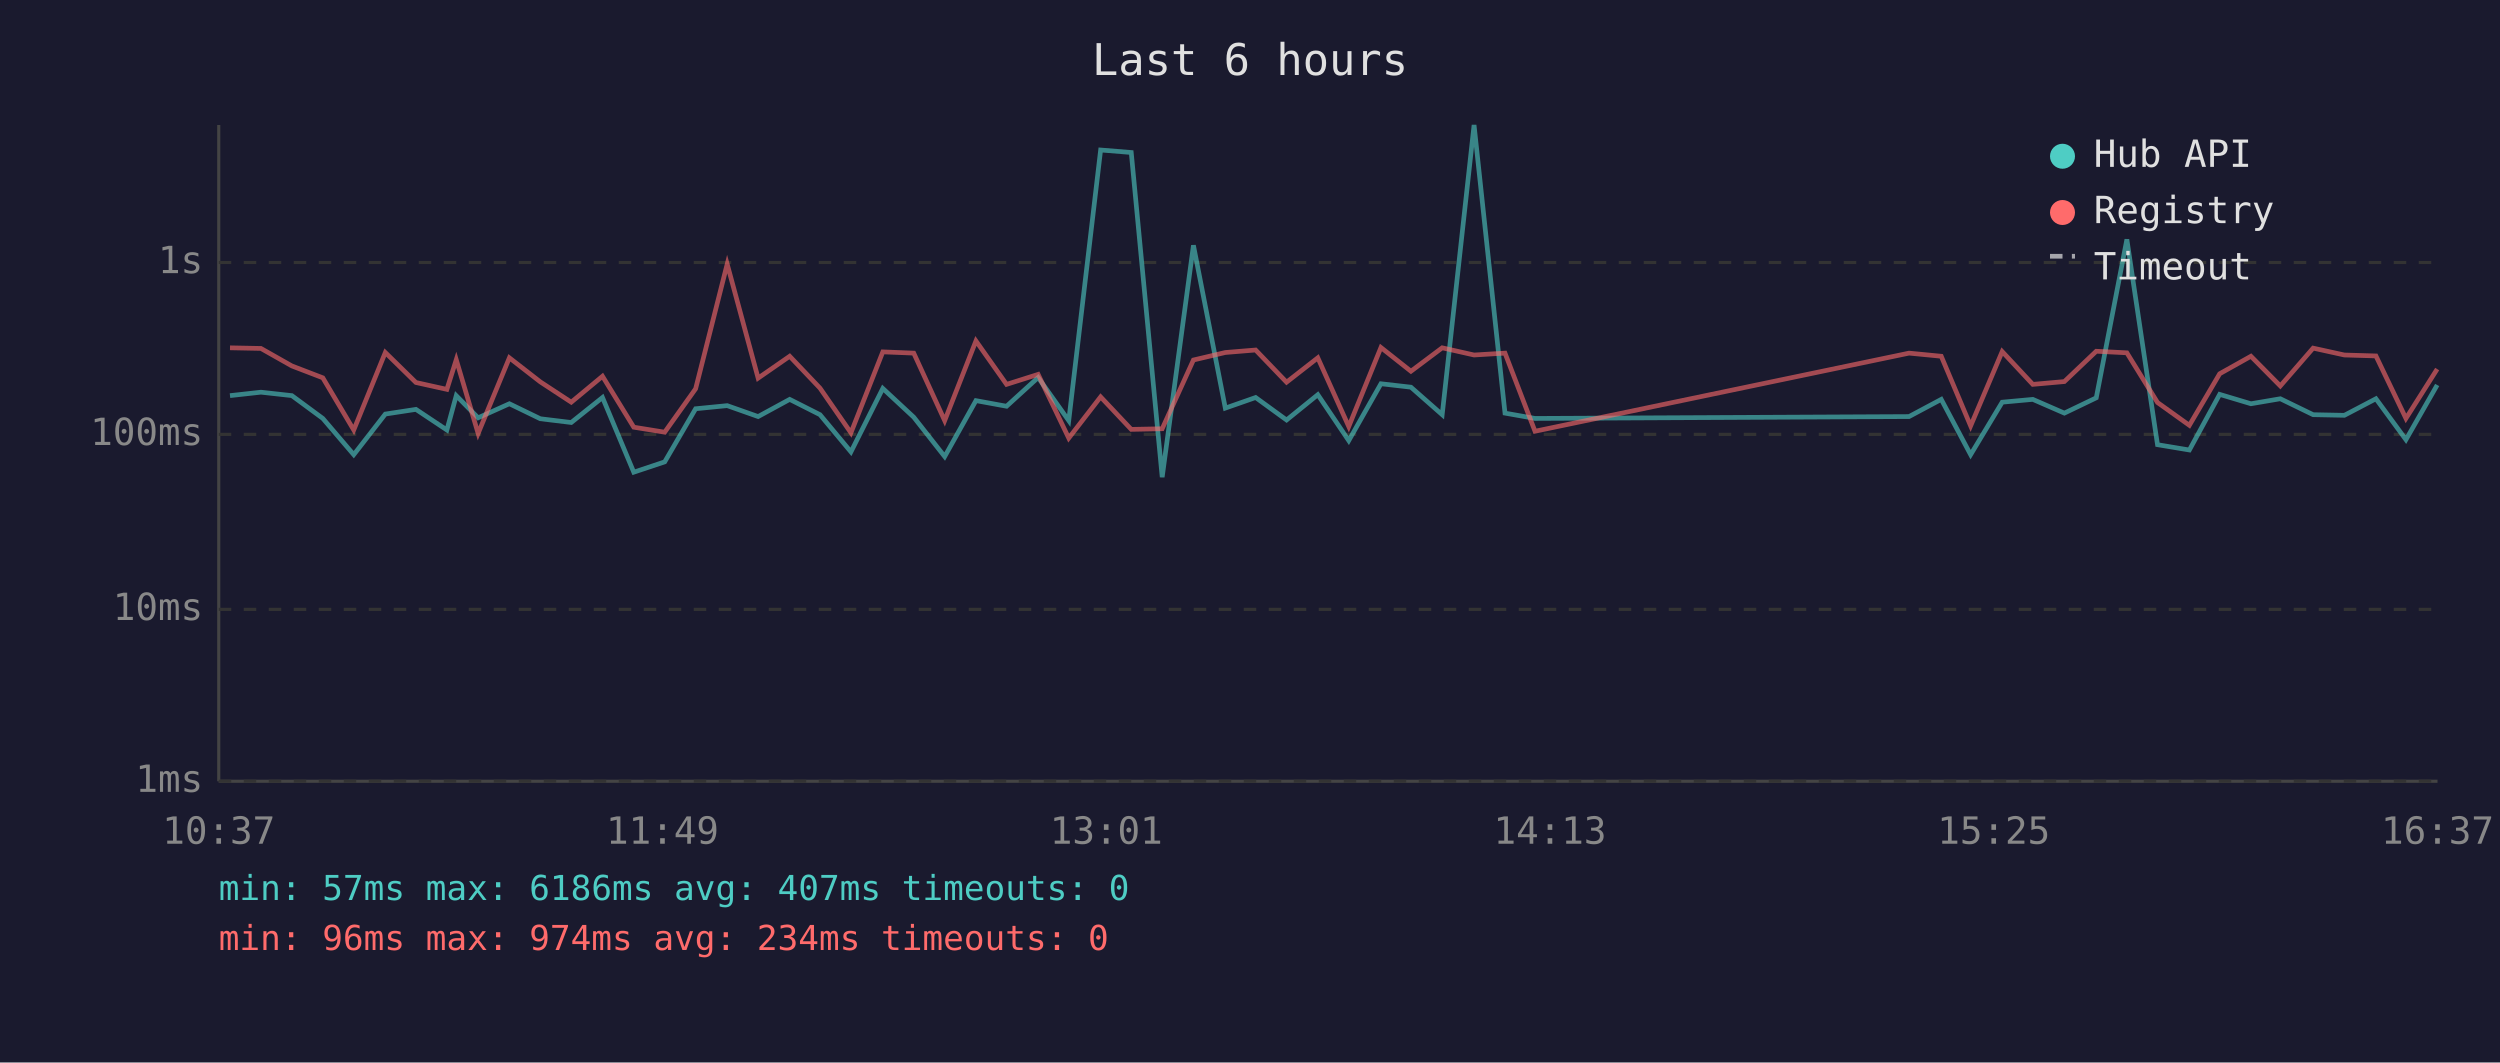
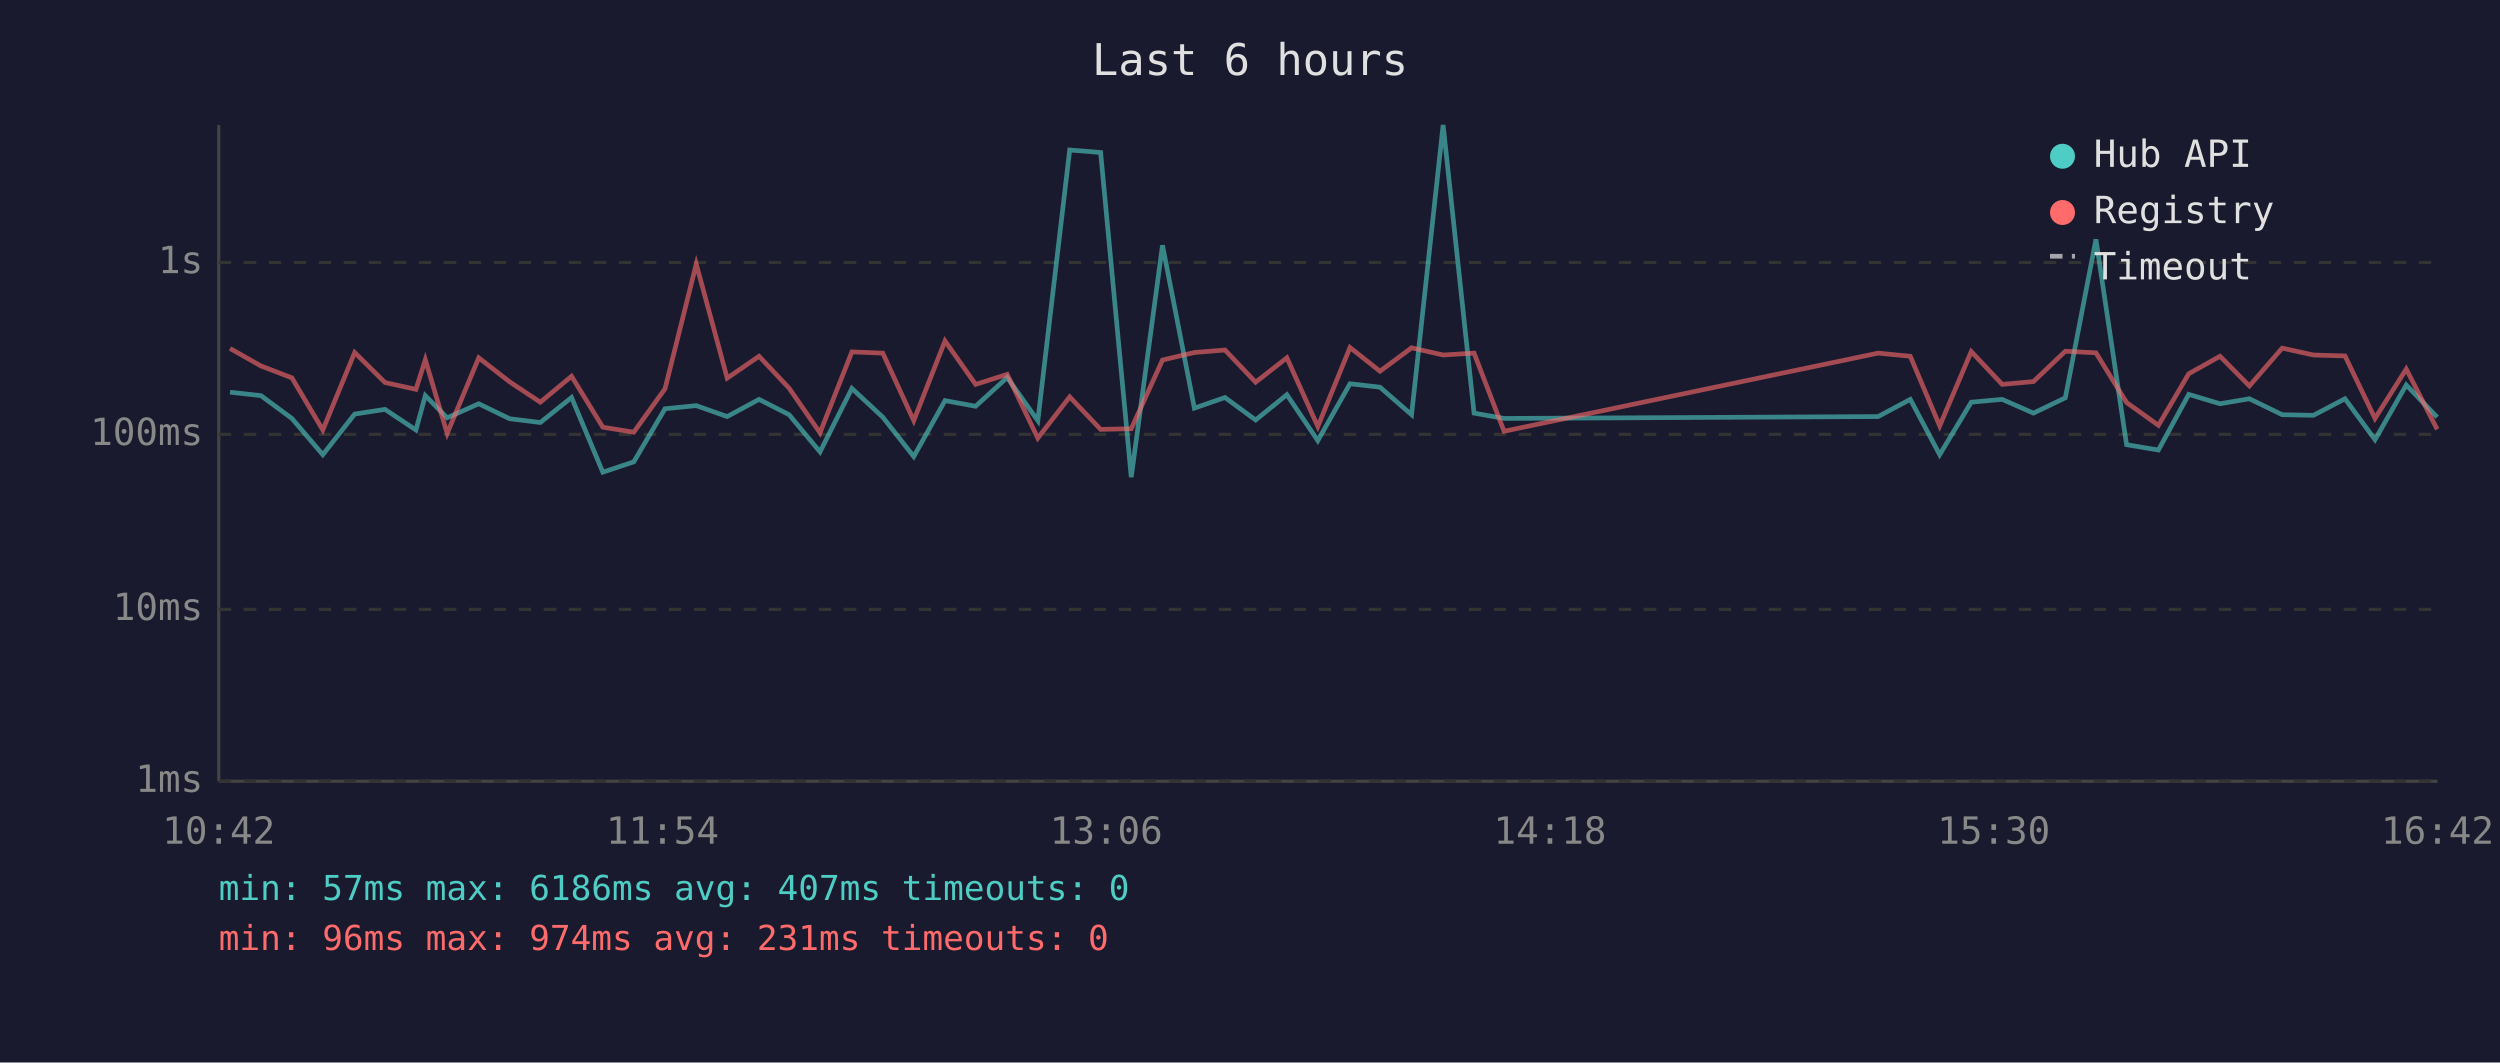
<svg xmlns="http://www.w3.org/2000/svg" viewBox="0 0 800 340" font-family="monospace" font-size="12">
  <rect width="800" height="340" fill="#1a1a2e" />
  <text x="400" y="24" fill="#e0e0e0" font-size="14" text-anchor="middle">Last 6 hours</text>
  <line x1="70" y1="40" x2="70" y2="250" stroke="#444" stroke-width="1" />
  <line x1="70" y1="250" x2="780" y2="250" stroke="#444" stroke-width="1" />
  <line x1="70" y1="250" x2="780" y2="250" stroke="#333" stroke-width="1" stroke-dasharray="4" />
  <text x="65" y="250" fill="#888" text-anchor="end" dominant-baseline="middle">1ms</text>
  <line x1="70" y1="195" x2="780" y2="195" stroke="#333" stroke-width="1" stroke-dasharray="4" />
  <text x="65" y="195" fill="#888" text-anchor="end" dominant-baseline="middle">10ms</text>
  <line x1="70" y1="139" x2="780" y2="139" stroke="#333" stroke-width="1" stroke-dasharray="4" />
  <text x="65" y="139" fill="#888" text-anchor="end" dominant-baseline="middle">100ms</text>
  <line x1="70" y1="84" x2="780" y2="84" stroke="#333" stroke-width="1" stroke-dasharray="4" />
  <text x="65" y="84" fill="#888" text-anchor="end" dominant-baseline="middle">1s</text>
-   <text x="70" y="270" fill="#888" text-anchor="middle">10:37</text>
-   <text x="212" y="270" fill="#888" text-anchor="middle">11:49</text>
-   <text x="354" y="270" fill="#888" text-anchor="middle">13:01</text>
-   <text x="496" y="270" fill="#888" text-anchor="middle">14:13</text>
-   <text x="638" y="270" fill="#888" text-anchor="middle">15:25</text>
-   <text x="780" y="270" fill="#888" text-anchor="middle">16:37</text>
-   <polyline points="73.6,126.6 83.5,125.5 93.4,126.6 103.3,133.9 113.2,145.5 123.3,132.5 133.1,131.0 143.0,137.6 146.0,126.6 153.0,133.7 163.0,129.2 172.9,134.0 182.8,135.2 192.8,127.2 202.8,151.1 212.7,147.8 222.6,130.8 232.7,129.8 242.6,133.3 252.7,127.8 262.4,132.7 272.3,144.6 282.5,124.3 292.4,133.5 302.3,146.1 312.3,128.2 322.1,130.0 332.2,120.8 342.0,134.6 352.2,48.0 362.0,48.8 371.9,152.7 381.9,78.5 392.1,130.6 401.8,127.2 411.7,134.4 421.7,126.3 431.6,141.0 441.9,122.8 451.5,123.9 461.5,132.7 471.7,40.0 481.6,132.2 491.2,133.9 610.9,133.3 621.2,127.8 630.6,145.5 640.7,128.7 650.5,127.8 660.6,132.2 670.8,127.3 680.6,76.6 690.4,142.3 700.6,144.0 710.3,126.2 720.3,129.2 729.7,127.6 740.2,132.7 750.2,132.9 760.3,127.6 769.9,140.7 779.9,123.2" fill="none" stroke="#4ecdc4" stroke-width="1.5" opacity="0.6" />
-   <polyline points="73.6,111.3 83.5,111.5 93.4,117.1 103.3,120.9 113.2,137.6 123.3,112.8 133.1,122.4 143.0,124.6 146.0,115.1 153.0,138.7 163.0,114.5 172.9,122.2 182.8,128.7 192.8,120.4 202.8,136.7 212.7,138.3 222.6,124.4 232.7,84.5 242.6,121.0 252.7,114.0 262.4,124.2 272.3,138.5 282.5,112.6 292.4,113.0 302.3,134.6 312.3,109.1 322.1,123.0 332.2,119.8 342.0,140.2 352.2,127.0 362.0,137.4 371.9,137.2 381.9,115.2 392.1,112.8 401.8,112.0 411.7,122.3 421.7,114.5 431.6,136.5 441.9,111.2 451.5,118.8 461.5,111.3 471.7,113.6 481.6,113.0 491.2,138.0 610.9,113.0 621.2,114.0 630.6,136.3 640.7,112.5 650.5,123.0 660.6,122.1 670.8,112.4 680.6,112.9 690.4,128.8 700.6,136.1 710.3,119.6 720.3,114.0 729.7,123.5 740.2,111.4 750.2,113.6 760.3,113.9 769.9,133.9 779.9,118.1" fill="none" stroke="#ff6b6b" stroke-width="1.5" opacity="0.6" />
+   <text x="70" y="270" fill="#888" text-anchor="middle">10:42</text>
+   <text x="212" y="270" fill="#888" text-anchor="middle">11:54</text>
+   <text x="354" y="270" fill="#888" text-anchor="middle">13:06</text>
+   <text x="496" y="270" fill="#888" text-anchor="middle">14:18</text>
+   <text x="638" y="270" fill="#888" text-anchor="middle">15:30</text>
+   <text x="780" y="270" fill="#888" text-anchor="middle">16:42</text>
+   <polyline points="73.6,125.5 83.5,126.6 93.4,133.9 103.3,145.5 113.5,132.5 123.2,131.0 133.1,137.6 136.1,126.6 143.1,133.7 153.2,129.2 163.1,134.0 172.9,135.2 182.9,127.2 192.9,151.1 202.8,147.8 212.8,130.8 222.8,129.8 232.7,133.3 242.9,127.8 252.5,132.7 262.4,144.6 272.6,124.3 282.5,133.5 292.4,146.1 302.4,128.2 312.2,130.0 322.3,120.8 332.1,134.6 342.3,48.0 352.2,48.8 362.0,152.7 372.0,78.5 382.2,130.6 392.0,127.2 401.8,134.4 411.8,126.3 421.7,141.0 432.0,122.8 441.6,123.9 451.7,132.7 461.8,40.0 471.7,132.2 481.3,133.9 601.0,133.3 611.3,127.8 620.7,145.5 630.8,128.7 640.7,127.8 650.7,132.2 660.9,127.3 670.7,76.6 680.5,142.3 690.7,144.0 700.4,126.2 710.4,129.2 719.8,127.6 730.3,132.7 740.3,132.9 750.4,127.6 760.0,140.7 770.0,123.2 779.9,133.5" fill="none" stroke="#4ecdc4" stroke-width="1.5" opacity="0.6" />
+   <polyline points="73.6,111.5 83.5,117.1 93.4,120.9 103.3,137.6 113.5,112.8 123.2,122.4 133.1,124.6 136.1,115.1 143.1,138.7 153.2,114.5 163.1,122.2 172.9,128.7 182.9,120.4 192.9,136.7 202.8,138.3 212.8,124.4 222.8,84.5 232.7,121.0 242.9,114.0 252.5,124.2 262.4,138.5 272.6,112.6 282.5,113.0 292.4,134.6 302.4,109.1 312.2,123.0 322.3,119.8 332.1,140.2 342.3,127.0 352.2,137.4 362.0,137.2 372.0,115.2 382.2,112.8 392.0,112.0 401.8,122.3 411.8,114.5 421.7,136.5 432.0,111.2 441.6,118.8 451.7,111.3 461.8,113.6 471.7,113.0 481.3,138.0 601.0,113.0 611.3,114.0 620.7,136.3 630.8,112.5 640.7,123.0 650.7,122.1 660.9,112.4 670.7,112.9 680.5,128.8 690.7,136.1 700.4,119.6 710.4,114.0 719.8,123.5 730.3,111.4 740.3,113.6 750.4,113.9 760.0,133.9 770.0,118.1 779.9,137.4" fill="none" stroke="#ff6b6b" stroke-width="1.5" opacity="0.6" />
  <circle cx="660" cy="50" r="4" fill="#4ecdc4" />
  <text x="670" y="50" fill="#e0e0e0" dominant-baseline="middle">Hub API</text>
  <circle cx="660" cy="68" r="4" fill="#ff6b6b" />
  <text x="670" y="68" fill="#e0e0e0" dominant-baseline="middle">Registry</text>
  <line x1="656" y1="82" x2="664" y2="82" stroke="#e0e0e0" stroke-width="1.5" stroke-dasharray="4,3" opacity="0.7" />
  <text x="670" y="86" fill="#e0e0e0" dominant-baseline="middle">Timeout</text>
  <text x="70" y="288" fill="#4ecdc4" font-size="11">min: 57ms  max: 6186ms  avg: 407ms  timeouts: 0</text>
-   <text x="70" y="304" fill="#ff6b6b" font-size="11">min: 96ms  max: 974ms  avg: 234ms  timeouts: 0</text>
+   <text x="70" y="304" fill="#ff6b6b" font-size="11">min: 96ms  max: 974ms  avg: 231ms  timeouts: 0</text>
</svg>
